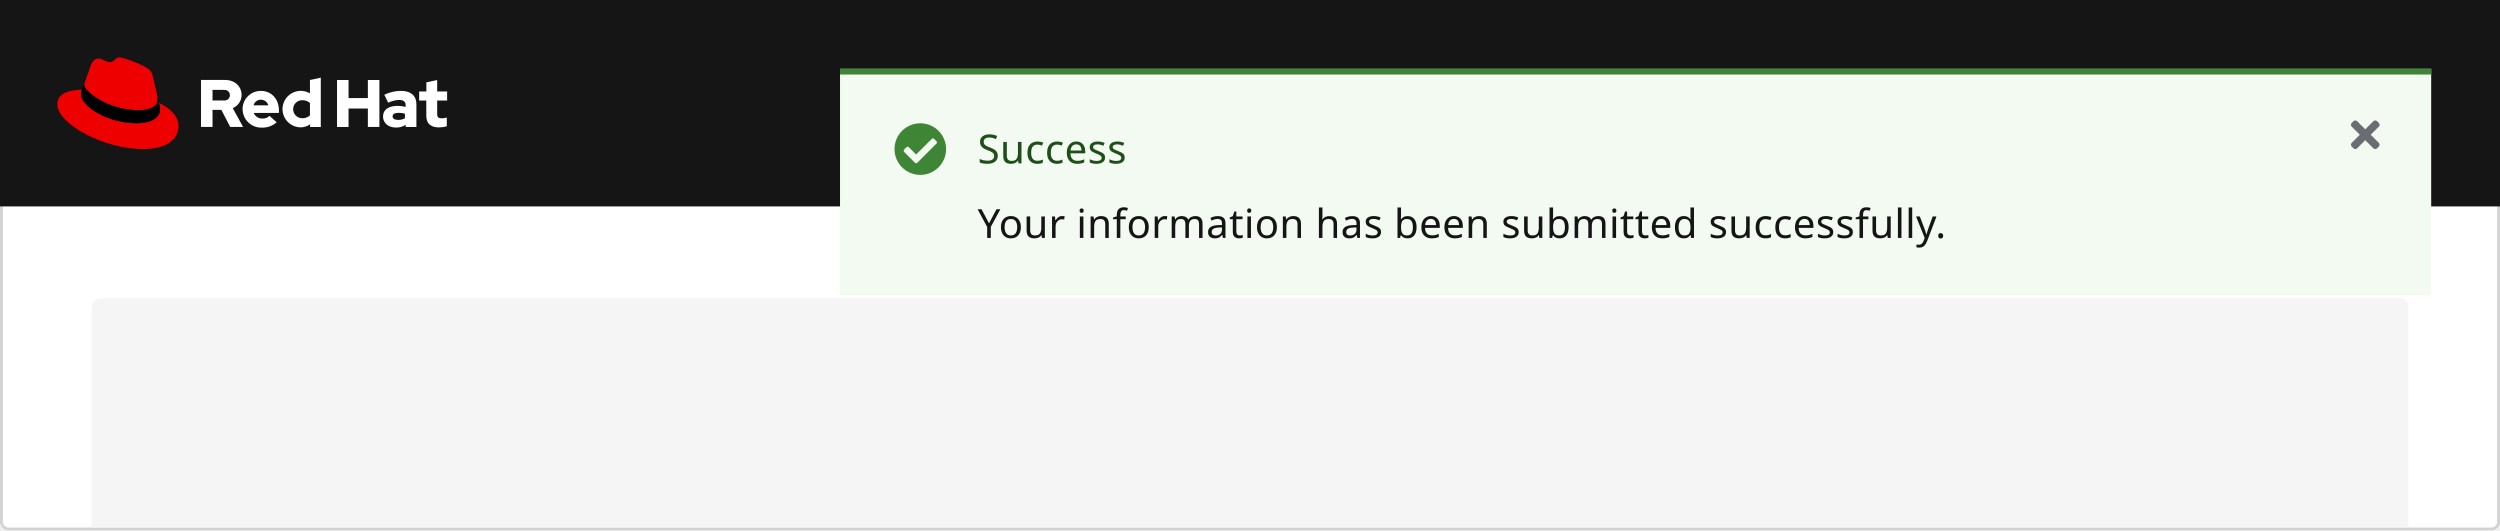
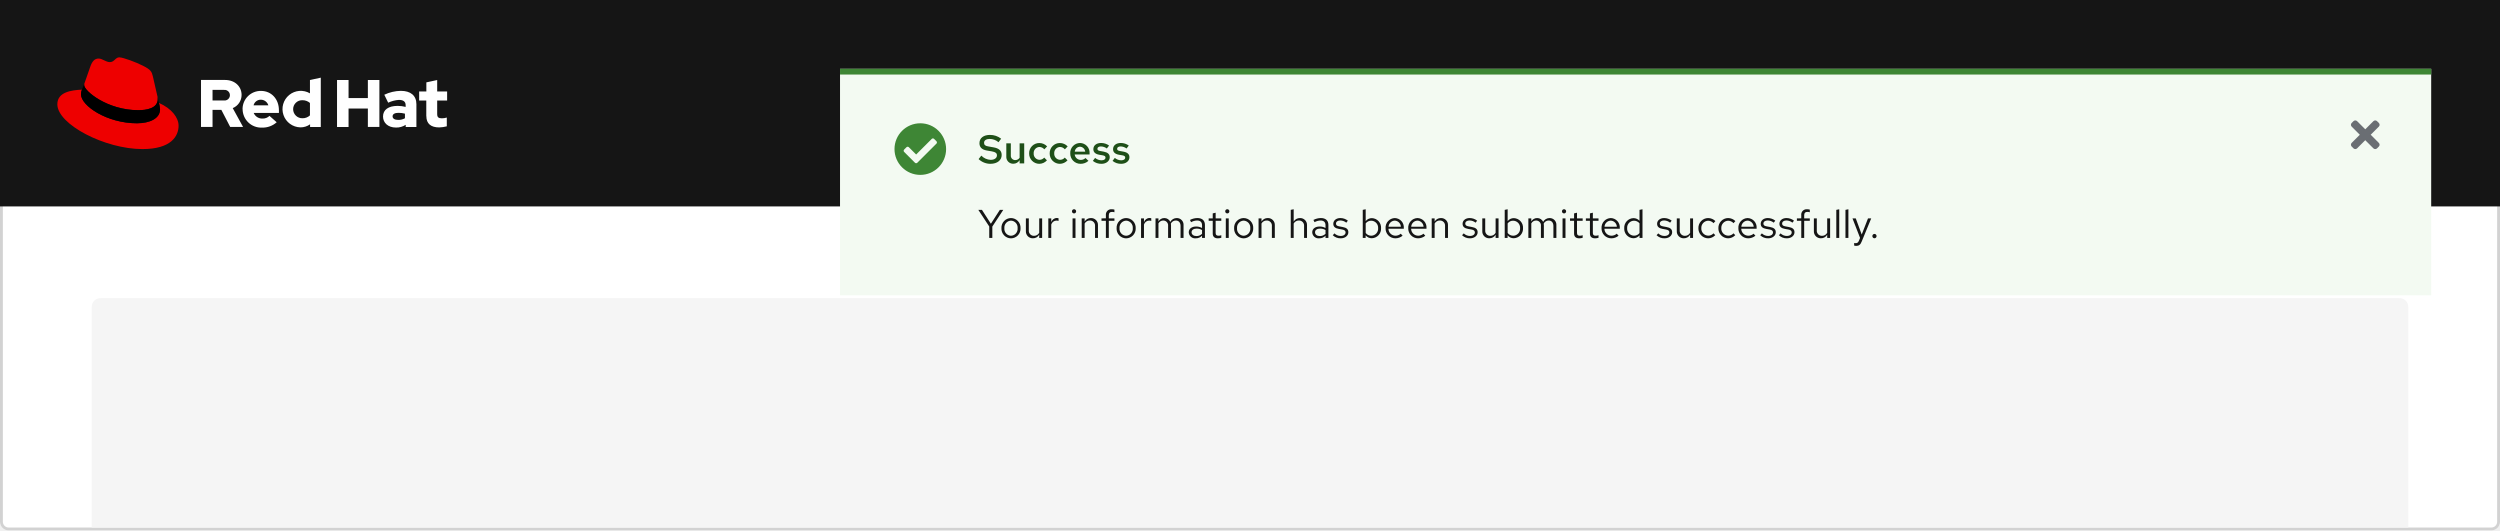
<svg xmlns="http://www.w3.org/2000/svg" width="872" height="185" viewBox="0 0 872 185">
-   <g id="alert-bestpractice-1" transform="translate(-360 -2959)">
-     <g id="Rectangle" transform="translate(360 2959)" fill="#fff" stroke="#d2d2d2" stroke-width="1">
-       <path d="M0,0H872a0,0,0,0,1,0,0V182a3,3,0,0,1-3,3H3a3,3,0,0,1-3-3V0A0,0,0,0,1,0,0Z" stroke="none" />
-       <path d="M1,.5H871a.5.5,0,0,1,.5.5V182a2.5,2.5,0,0,1-2.5,2.5H3A2.5,2.5,0,0,1,.5,182V1A.5.5,0,0,1,1,.5Z" fill="none" />
+   <g transform="translate(-360 -2959)">
+     <g transform="translate(360 2959)">
+       <path d="M0,0H872V182a3,3,0,0,1-3,3H3a3,3,0,0,1-3-3Z" fill="#fff" />
+       <path d="M1,.5H871a.5.5,0,0,1,.5.5V182a2.5,2.5,0,0,1-2.5,2.5H3A2.5,2.5,0,0,1,.5,182V1A.5.5,0,0,1,1,.5Z" fill="none" stroke="#d2d2d2" stroke-width="1" />
    </g>
-     <path id="Rectangle-2" data-name="Rectangle" d="M3,0H805a3,3,0,0,1,3,3V80a0,0,0,0,1,0,0H0a0,0,0,0,1,0,0V3A3,3,0,0,1,3,0Z" transform="translate(392 3063)" fill="#f5f5f5" />
-     <g id="Navigation">
-       <rect id="Rectangle-3" data-name="Rectangle" width="872" height="72" transform="translate(360 2959)" fill="#151515" />
-       <g id="Logo" transform="translate(379.5 2978.5)">
-         <path id="Path" d="M304.6,45.822c0,2.644,1.6,3.933,4.489,3.933a11.863,11.863,0,0,0,2.644-.378V46.311a5.616,5.616,0,0,1-1.711.267c-1.2,0-1.644-.378-1.644-1.489V40.378h3.467V37.222h-3.467v-4l-3.778.822v3.178h-2.511v3.156h2.489v5.444Zm-11.778.067c0-.822.822-1.222,2.067-1.222a8.522,8.522,0,0,1,2.244.289v1.6a4.628,4.628,0,0,1-2.356.578c-1.222,0-1.956-.467-1.956-1.244m1.156,3.911a5.931,5.931,0,0,0,3.422-.956V49.6h3.733V41.667c0-3.022-2.022-4.667-5.422-4.667a13.842,13.842,0,0,0-5.778,1.356l1.356,2.778a10.232,10.232,0,0,1,3.733-.978c1.556,0,2.356.6,2.356,1.844v.6a10.872,10.872,0,0,0-2.8-.356c-3.178,0-5.089,1.333-5.089,3.711,0,2.178,1.733,3.844,4.489,3.844m-20.533-.2h4.022V43.178H284.2v6.4h4.022V33.222H284.2v6.289h-6.733V33.222h-4.022Zm-15.311-6.2a3.128,3.128,0,0,1,3.244-3.133,3.937,3.937,0,0,1,2.622.956v4.333a3.693,3.693,0,0,1-2.622,1,3.174,3.174,0,0,1-3.244-3.156m5.911,6.2h3.733V32.4L264,33.222v4.644a6.368,6.368,0,1,0-3.378,11.867h.111a5.658,5.658,0,0,0,3.311-1.067Zm-17.156-9.511a2.747,2.747,0,0,1,2.6,1.956h-5.156a2.568,2.568,0,0,1,2.556-1.956m-6.378,3.333a6.481,6.481,0,0,0,6.733,6.4,7.35,7.35,0,0,0,5.156-1.867l-2.511-2.222a3.352,3.352,0,0,1-2.467.933,3.194,3.194,0,0,1-3.044-1.956h8.8v-.933c0-3.933-2.644-6.756-6.244-6.756a6.351,6.351,0,0,0-6.444,6.244.329.329,0,0,1,.022.156M234,36.667a1.859,1.859,0,1,1,0,3.689h-3.978V36.667Zm-8,12.911h4.022V43.622h3.067l3.089,5.956h4.489l-3.6-6.556a4.96,4.96,0,0,0,3.089-4.6c0-2.933-2.311-5.222-5.778-5.222H226Z" transform="translate(-175.389 -24.811)" fill="#fff" />
-         <path id="Path-2" data-name="Path" d="M28.722,18.944c2.778,0,6.8-.578,6.8-3.889a4.34,4.34,0,0,0-.067-.756L33.811,7.1c-.378-1.578-.711-2.311-3.489-3.689C28.167,2.3,23.478.5,22.078.5c-1.311,0-1.689,1.667-3.222,1.667-1.489,0-2.578-1.244-3.978-1.244-1.333,0-2.2.911-2.867,2.778,0,0-1.867,5.267-2.111,6.044a1.367,1.367,0,0,0-.044.422c-.022,2.044,8.044,8.756,18.867,8.778m7.222-2.533a11.462,11.462,0,0,1,.378,2.244c0,3.111-3.489,4.844-8.089,4.844-10.4,0-19.489-6.089-19.489-10.111a4.077,4.077,0,0,1,.333-1.622C5.344,11.944.5,12.611.5,16.878c0,7,16.578,15.622,29.689,15.622,10.067,0,12.6-4.556,12.6-8.156,0-2.822-2.444-6.022-6.844-7.933" fill="#e00" />
-         <path id="Path-3" data-name="Path" d="M64.8,48.767a11.462,11.462,0,0,1,.378,2.244c0,3.111-3.489,4.844-8.089,4.844-10.4,0-19.489-6.089-19.489-10.111a4.077,4.077,0,0,1,.333-1.622l.822-2.022a1.367,1.367,0,0,0-.044.422c0,2.044,8.067,8.756,18.867,8.756,2.778,0,6.8-.578,6.8-3.889a4.34,4.34,0,0,0-.067-.756Z" transform="translate(-28.856 -32.356)" />
+     <path d="M3,0H805a3,3,0,0,1,3,3V80H0V3A3,3,0,0,1,3,0Z" transform="translate(392 3063)" fill="#f5f5f5" />
+     <rect width="872" height="72" transform="translate(360 2959)" fill="#151515" />
+     <g transform="translate(379.5 2978.5)">
+       <path d="M304.6,45.822c0,2.644,1.6,3.933,4.489,3.933a11.864,11.864,0,0,0,2.644-.378V46.311a5.616,5.616,0,0,1-1.711.267c-1.2,0-1.644-.378-1.644-1.489V40.378h3.467V37.222h-3.467v-4l-3.778.822v3.178h-2.511v3.156h2.489v5.444Zm-11.778.067c0-.822.822-1.222,2.067-1.222a8.522,8.522,0,0,1,2.244.289v1.6a4.628,4.628,0,0,1-2.356.578c-1.222,0-1.956-.467-1.956-1.244m1.156,3.911a5.931,5.931,0,0,0,3.422-.956V49.6h3.733V41.667c0-3.022-2.022-4.667-5.422-4.667a13.842,13.842,0,0,0-5.778,1.356l1.356,2.778a10.232,10.232,0,0,1,3.733-.978c1.556,0,2.356.6,2.356,1.844v.6a10.872,10.872,0,0,0-2.8-.356c-3.178,0-5.089,1.333-5.089,3.711,0,2.178,1.733,3.844,4.489,3.844m-20.533-.2h4.022V43.178H284.2v6.4h4.022V33.222H284.2v6.289h-6.733V33.222h-4.022Zm-15.311-6.2a3.128,3.128,0,0,1,3.244-3.133,3.937,3.937,0,0,1,2.622.956v4.333a3.693,3.693,0,0,1-2.622,1,3.174,3.174,0,0,1-3.244-3.156m5.911,6.2h3.733V32.4L264,33.222v4.644a6.368,6.368,0,1,0-3.378,11.867h.111a5.658,5.658,0,0,0,3.311-1.067Zm-17.156-9.511a2.747,2.747,0,0,1,2.6,1.956h-5.156a2.568,2.568,0,0,1,2.556-1.956m-6.378,3.333a6.481,6.481,0,0,0,6.733,6.4,7.35,7.35,0,0,0,5.156-1.867l-2.511-2.222a3.352,3.352,0,0,1-2.467.933,3.194,3.194,0,0,1-3.044-1.956h8.8v-.933c0-3.933-2.644-6.756-6.244-6.756a6.351,6.351,0,0,0-6.444,6.244.329.329,0,0,1,.022.156M234,36.667a1.859,1.859,0,1,1,0,3.689h-3.978V36.667Zm-8,12.911h4.022V43.622h3.067l3.089,5.956h4.489l-3.6-6.556a4.96,4.96,0,0,0,3.089-4.6c0-2.933-2.311-5.222-5.778-5.222H226Z" transform="translate(-175.389 -24.811)" fill="#fff" />
+       <path d="M28.722,18.944c2.778,0,6.8-.578,6.8-3.889a4.341,4.341,0,0,0-.067-.756L33.811,7.1c-.378-1.578-.711-2.311-3.489-3.689C28.167,2.3,23.478.5,22.078.5c-1.311,0-1.689,1.667-3.222,1.667-1.489,0-2.578-1.244-3.978-1.244-1.333,0-2.2.911-2.867,2.778,0,0-1.867,5.267-2.111,6.044a1.367,1.367,0,0,0-.044.422c-.022,2.044,8.044,8.756,18.867,8.778m7.222-2.533a11.462,11.462,0,0,1,.378,2.244c0,3.111-3.489,4.844-8.089,4.844-10.4,0-19.489-6.089-19.489-10.111a4.077,4.077,0,0,1,.333-1.622C5.344,11.944.5,12.611.5,16.878c0,7,16.578,15.622,29.689,15.622,10.067,0,12.6-4.556,12.6-8.156,0-2.822-2.444-6.022-6.844-7.933" fill="#e00" />
+       <path d="M64.8,48.767a11.462,11.462,0,0,1,.378,2.244c0,3.111-3.489,4.844-8.089,4.844-10.4,0-19.489-6.089-19.489-10.111a4.077,4.077,0,0,1,.333-1.622l.822-2.022a1.367,1.367,0,0,0-.044.422c0,2.044,8.067,8.756,18.867,8.756,2.778,0,6.8-.578,6.8-3.889a4.34,4.34,0,0,0-.067-.756Z" transform="translate(-28.856 -32.356)" />
+     </g>
+     <g transform="translate(293 2761)">
+       <rect width="555" height="79" transform="translate(360 222)" fill="#f3faf2" />
+       <g transform="translate(29 -10)">
+         <rect width="14" height="14" transform="translate(856 248)" fill="none" />
+         <path d="M6.9,85l2.843-2.843a.894.894,0,0,0,0-1.264l-.632-.632a.894.894,0,0,0-1.264,0L5,83.1,2.157,80.262a.894.894,0,0,0-1.264,0l-.632.632a.894.894,0,0,0,0,1.264L3.1,85,.262,87.843a.894.894,0,0,0,0,1.264l.632.632a.894.894,0,0,0,1.264,0L5,86.9l2.843,2.843a.894.894,0,0,0,1.264,0l.632-.632a.894.894,0,0,0,0-1.264Z" transform="translate(858 170)" fill="#6a6e73" />
      </g>
-     </g>
-     <g id="Inline" transform="translate(293 2761)">
-       <rect id="Rectangle-4" data-name="Rectangle" width="555" height="79" transform="translate(360 222)" fill="#f3faf2" />
-       <g id="Close" transform="translate(29 -10)">
-         <rect id="Rectangle-5" data-name="Rectangle" width="14" height="14" transform="translate(856 248)" fill="none" />
-         <path id="Icon" d="M6.9,85l2.843-2.843a.894.894,0,0,0,0-1.264l-.632-.632a.894.894,0,0,0-1.264,0L5,83.1,2.157,80.262a.894.894,0,0,0-1.264,0l-.632.632a.894.894,0,0,0,0,1.264L3.1,85,.262,87.843a.894.894,0,0,0,0,1.264l.632.632a.894.894,0,0,0,1.264,0L5,86.9l2.843,2.843a.894.894,0,0,0,1.264,0l.632-.632a.894.894,0,0,0,0-1.264Z" transform="translate(858 170)" fill="#6a6e73" />
+       <path d="M4.046,0H5.124V-3.976L8.946-9.8h-1.2L4.62-4.956,1.5-9.8H.238L4.046-4ZM8.3-3.416A3.384,3.384,0,0,0,11.62.14a3.389,3.389,0,0,0,3.346-3.556A3.365,3.365,0,0,0,11.62-6.944,3.359,3.359,0,0,0,8.3-3.416Zm5.642.014A2.412,2.412,0,0,1,11.62-.77,2.4,2.4,0,0,1,9.324-3.4a2.421,2.421,0,0,1,2.3-2.646A2.424,2.424,0,0,1,13.944-3.4Zm3.906-3.43H16.828v4.424A2.382,2.382,0,0,0,19.292.112,2.462,2.462,0,0,0,21.476-1.12V0H22.5V-6.832H21.476v5.04a2.03,2.03,0,0,1-1.792,1.05A1.771,1.771,0,0,1,17.85-2.7ZM24.654,0h1.022V-4.676A1.921,1.921,0,0,1,27.51-6.062a2.422,2.422,0,0,1,.714.126V-6.86a2.01,2.01,0,0,0-.644-.1,2.031,2.031,0,0,0-1.9,1.484V-6.832H24.654Zm8.974-8.554a.726.726,0,0,0,.728-.742.723.723,0,0,0-.728-.728A.723.723,0,0,0,32.9-9.3.726.726,0,0,0,33.628-8.554Zm.5,1.722H33.11V0h1.022ZM36.3,0h1.022V-5.04a2.03,2.03,0,0,1,1.792-1.05A1.771,1.771,0,0,1,40.95-4.13V0h1.022V-4.424a2.382,2.382,0,0,0-2.464-2.52,2.462,2.462,0,0,0-2.184,1.232v-1.12H36.3Zm6.9-6.832v.84H44.73V0h1.022V-5.992h1.96v-.84h-1.96V-7.9c0-.826.364-1.19,1.12-1.19a2.5,2.5,0,0,1,.84.126v-.924a3.206,3.206,0,0,0-.924-.126,1.879,1.879,0,0,0-2.058,2.1v1.078Zm5.264,3.416A3.384,3.384,0,0,0,51.786.14a3.389,3.389,0,0,0,3.346-3.556,3.365,3.365,0,0,0-3.346-3.528A3.359,3.359,0,0,0,48.468-3.416ZM54.11-3.4A2.412,2.412,0,0,1,51.786-.77,2.4,2.4,0,0,1,49.49-3.4a2.421,2.421,0,0,1,2.3-2.646A2.424,2.424,0,0,1,54.11-3.4ZM56.994,0h1.022V-4.676A1.921,1.921,0,0,1,59.85-6.062a2.422,2.422,0,0,1,.714.126V-6.86a2.01,2.01,0,0,0-.644-.1,2.031,2.031,0,0,0-1.9,1.484V-6.832H56.994Zm5.054,0H63.07V-5.082A1.9,1.9,0,0,1,64.736-6.09,1.7,1.7,0,0,1,66.43-4.158V0h1.022V-4.41a2.834,2.834,0,0,0-.056-.6A1.921,1.921,0,0,1,69.1-6.09c1.064,0,1.68.756,1.68,1.932V0H71.82V-4.41a2.335,2.335,0,0,0-2.338-2.534A2.551,2.551,0,0,0,67.2-5.614a2.24,2.24,0,0,0-2.086-1.33A2.338,2.338,0,0,0,63.07-5.768V-6.832H62.048ZM76.1.126a2.906,2.906,0,0,0,2.17-.91V0h1.008V-4.536c0-1.582-.98-2.408-2.646-2.408a5.722,5.722,0,0,0-2.576.658l.392.784A4.407,4.407,0,0,1,76.51-6.09c1.148,0,1.764.546,1.764,1.694v.924A4.1,4.1,0,0,0,76.2-3.99c-1.484,0-2.562.756-2.562,2.016A2.2,2.2,0,0,0,76.1.126ZM74.62-1.988c0-.8.728-1.274,1.722-1.274a3.545,3.545,0,0,1,1.932.5v1.316a2.726,2.726,0,0,1-1.96.784C75.32-.658,74.62-1.19,74.62-1.988ZM82-1.54C82-.476,82.6.126,83.79.126a4.124,4.124,0,0,0,1.2-.182v-.91a2.521,2.521,0,0,1-.966.182c-.728,0-1.008-.294-1.008-1.022V-5.992h1.974v-.84H83.02V-8.806L82-8.568v1.736H80.584v.84H82ZM87.08-8.554a.726.726,0,0,0,.728-.742.723.723,0,0,0-.728-.728.723.723,0,0,0-.728.728A.726.726,0,0,0,87.08-8.554Zm.5,1.722H86.562V0h1.022ZM89.46-3.416A3.384,3.384,0,0,0,92.778.14a3.389,3.389,0,0,0,3.346-3.556,3.365,3.365,0,0,0-3.346-3.528A3.359,3.359,0,0,0,89.46-3.416ZM95.1-3.4A2.412,2.412,0,0,1,92.778-.77a2.4,2.4,0,0,1-2.3-2.632,2.421,2.421,0,0,1,2.3-2.646A2.424,2.424,0,0,1,95.1-3.4ZM97.986,0h1.022V-5.04A2.03,2.03,0,0,1,100.8-6.09a1.771,1.771,0,0,1,1.834,1.96V0h1.022V-4.424a2.382,2.382,0,0,0-2.464-2.52,2.462,2.462,0,0,0-2.184,1.232v-1.12H97.986Zm15.876,0h1.022V-4.424a2.382,2.382,0,0,0-2.464-2.52,2.462,2.462,0,0,0-2.184,1.232v-4.3l-1.022.21V0h1.022V-5.04a2.03,2.03,0,0,1,1.792-1.05,1.771,1.771,0,0,1,1.834,1.96Zm5.306.126a2.906,2.906,0,0,0,2.17-.91V0h1.008V-4.536c0-1.582-.98-2.408-2.646-2.408a5.722,5.722,0,0,0-2.576.658l.392.784a4.407,4.407,0,0,1,2.058-.588c1.148,0,1.764.546,1.764,1.694v.924a4.1,4.1,0,0,0-2.072-.518c-1.484,0-2.562.756-2.562,2.016A2.2,2.2,0,0,0,119.168.126Zm-1.484-2.114c0-.8.728-1.274,1.722-1.274a3.545,3.545,0,0,1,1.932.5v1.316a2.726,2.726,0,0,1-1.96.784C118.384-.658,117.684-1.19,117.684-1.988Zm6.188,1.036A3.788,3.788,0,0,0,126.658.126c1.54,0,2.66-.952,2.646-2.114.014-1.036-.644-1.6-1.988-1.834l-1.134-.21c-.84-.154-1.19-.392-1.19-.98,0-.672.63-1.092,1.484-1.092a3.45,3.45,0,0,1,2.114.77l.546-.7a4.251,4.251,0,0,0-2.618-.91c-1.442,0-2.464.84-2.464,2,0,1.022.658,1.568,1.932,1.792l1.134.2c.854.154,1.218.448,1.218,1.022,0,.672-.616,1.232-1.722,1.232a3.059,3.059,0,0,1-2.156-.9Zm16.842-2.464a3.308,3.308,0,0,0-3.164-3.5,2.705,2.705,0,0,0-2.2,1.036v-4.13l-1.022.21V0h1.008V-.9A2.7,2.7,0,0,0,137.494.1,3.329,3.329,0,0,0,140.714-3.416ZM137.3-6.02A2.451,2.451,0,0,1,139.692-3.4,2.443,2.443,0,0,1,137.3-.784a2.421,2.421,0,0,1-1.946-.952V-5.082A2.352,2.352,0,0,1,137.3-6.02Zm4.984,2.6A3.418,3.418,0,0,0,145.67.126a3.935,3.935,0,0,0,2.562-.91l-.644-.7a2.792,2.792,0,0,1-1.876.7,2.459,2.459,0,0,1-2.422-2.422h5.362V-3.5a3.236,3.236,0,0,0-3.136-3.444A3.336,3.336,0,0,0,142.282-3.416Zm3.22-2.632A2.25,2.25,0,0,1,147.63-3.92h-4.312A2.258,2.258,0,0,1,145.5-6.048Zm4.69,2.632A3.418,3.418,0,0,0,153.58.126a3.935,3.935,0,0,0,2.562-.91l-.644-.7a2.792,2.792,0,0,1-1.876.7A2.459,2.459,0,0,1,151.2-3.206h5.362V-3.5a3.236,3.236,0,0,0-3.136-3.444A3.336,3.336,0,0,0,150.192-3.416Zm3.22-2.632A2.25,2.25,0,0,1,155.54-3.92h-4.312A2.258,2.258,0,0,1,153.412-6.048ZM158.382,0H159.4V-5.04A2.03,2.03,0,0,1,161.2-6.09a1.771,1.771,0,0,1,1.834,1.96V0h1.022V-4.424a2.382,2.382,0,0,0-2.464-2.52A2.462,2.462,0,0,0,159.4-5.712v-1.12h-1.022Zm10.584-.952A3.788,3.788,0,0,0,171.752.126c1.54,0,2.66-.952,2.646-2.114.014-1.036-.644-1.6-1.988-1.834l-1.134-.21c-.84-.154-1.19-.392-1.19-.98,0-.672.63-1.092,1.484-1.092a3.45,3.45,0,0,1,2.114.77l.546-.7a4.251,4.251,0,0,0-2.618-.91c-1.442,0-2.464.84-2.464,2,0,1.022.658,1.568,1.932,1.792l1.134.2c.854.154,1.218.448,1.218,1.022,0,.672-.616,1.232-1.722,1.232a3.06,3.06,0,0,1-2.156-.9Zm8.078-5.88h-1.022v4.424a2.382,2.382,0,0,0,2.464,2.52A2.462,2.462,0,0,0,180.67-1.12V0h1.022V-6.832H180.67v5.04a2.03,2.03,0,0,1-1.792,1.05,1.771,1.771,0,0,1-1.834-1.96Zm13.188,3.416a3.308,3.308,0,0,0-3.164-3.5,2.705,2.705,0,0,0-2.2,1.036v-4.13l-1.022.21V0h1.008V-.9A2.7,2.7,0,0,0,187.012.1,3.329,3.329,0,0,0,190.232-3.416Zm-3.416-2.6A2.451,2.451,0,0,1,189.21-3.4a2.443,2.443,0,0,1-2.394,2.618,2.421,2.421,0,0,1-1.946-.952V-5.082A2.352,2.352,0,0,1,186.816-6.02ZM192.094,0h1.022V-5.082a1.9,1.9,0,0,1,1.666-1.008,1.7,1.7,0,0,1,1.694,1.932V0H197.5V-4.41a2.834,2.834,0,0,0-.056-.6A1.921,1.921,0,0,1,199.15-6.09c1.064,0,1.68.756,1.68,1.932V0h1.036V-4.41a2.335,2.335,0,0,0-2.338-2.534,2.551,2.551,0,0,0-2.282,1.33,2.24,2.24,0,0,0-2.086-1.33,2.338,2.338,0,0,0-2.044,1.176V-6.832h-1.022ZM204.54-8.554a.726.726,0,0,0,.728-.742.723.723,0,0,0-.728-.728.723.723,0,0,0-.728.728A.726.726,0,0,0,204.54-8.554Zm.5,1.722h-1.022V0h1.022Zm3,5.292c0,1.064.6,1.666,1.792,1.666a4.124,4.124,0,0,0,1.2-.182v-.91a2.521,2.521,0,0,1-.966.182c-.728,0-1.008-.294-1.008-1.022V-5.992h1.974v-.84h-1.974V-8.806l-1.022.238v1.736h-1.414v.84h1.414Zm5.53,0c0,1.064.6,1.666,1.792,1.666a4.124,4.124,0,0,0,1.2-.182v-.91a2.521,2.521,0,0,1-.966.182c-.728,0-1.008-.294-1.008-1.022V-5.992h1.974v-.84h-1.974V-8.806l-1.022.238v1.736h-1.414v.84h1.414Zm4.046-1.876A3.418,3.418,0,0,0,221,.126a3.935,3.935,0,0,0,2.562-.91l-.644-.7a2.792,2.792,0,0,1-1.876.7,2.459,2.459,0,0,1-2.422-2.422h5.362V-3.5a3.236,3.236,0,0,0-3.136-3.444A3.336,3.336,0,0,0,217.616-3.416Zm3.22-2.632a2.25,2.25,0,0,1,2.128,2.128h-4.312A2.258,2.258,0,0,1,220.836-6.048ZM230.874,0H231.9V-10.01l-1.036.21v3.822a2.8,2.8,0,0,0-2.114-.938,3.329,3.329,0,0,0-3.22,3.514A3.308,3.308,0,0,0,228.69.1a2.747,2.747,0,0,0,2.184-1.022Zm-4.326-3.416a2.428,2.428,0,0,1,2.38-2.6,2.462,2.462,0,0,1,1.932.91v3.4a2.36,2.36,0,0,1-1.932.91A2.44,2.44,0,0,1,226.548-3.416ZM236.81-.952A3.788,3.788,0,0,0,239.6.126c1.54,0,2.66-.952,2.646-2.114.014-1.036-.644-1.6-1.988-1.834l-1.134-.21c-.84-.154-1.19-.392-1.19-.98,0-.672.63-1.092,1.484-1.092a3.45,3.45,0,0,1,2.114.77l.546-.7a4.251,4.251,0,0,0-2.618-.91c-1.442,0-2.464.84-2.464,2,0,1.022.658,1.568,1.932,1.792l1.134.2c.854.154,1.218.448,1.218,1.022,0,.672-.616,1.232-1.722,1.232a3.06,3.06,0,0,1-2.156-.9Zm8.078-5.88h-1.022v4.424A2.382,2.382,0,0,0,246.33.112a2.462,2.462,0,0,0,2.184-1.232V0h1.022V-6.832h-1.022v5.04a2.03,2.03,0,0,1-1.792,1.05,1.771,1.771,0,0,1-1.834-1.96ZM254.8-.8a2.465,2.465,0,0,1-2.38-2.618,2.478,2.478,0,0,1,2.38-2.6,2.61,2.61,0,0,1,1.876.854l.658-.714a3.628,3.628,0,0,0-2.548-1.064A3.423,3.423,0,0,0,251.4-3.416,3.435,3.435,0,0,0,254.786.126,3.461,3.461,0,0,0,257.292-.98l-.63-.63A2.442,2.442,0,0,1,254.8-.8Zm6.972,0a2.465,2.465,0,0,1-2.38-2.618,2.478,2.478,0,0,1,2.38-2.6,2.61,2.61,0,0,1,1.876.854l.658-.714a3.628,3.628,0,0,0-2.548-1.064,3.423,3.423,0,0,0-3.388,3.528A3.435,3.435,0,0,0,261.758.126,3.461,3.461,0,0,0,264.264-.98l-.63-.63A2.442,2.442,0,0,1,261.772-.8Zm3.57-2.618A3.418,3.418,0,0,0,268.73.126a3.935,3.935,0,0,0,2.562-.91l-.644-.7a2.792,2.792,0,0,1-1.876.7,2.459,2.459,0,0,1-2.422-2.422h5.362V-3.5a3.236,3.236,0,0,0-3.136-3.444A3.336,3.336,0,0,0,265.342-3.416Zm3.22-2.632A2.25,2.25,0,0,1,270.69-3.92h-4.312A2.258,2.258,0,0,1,268.562-6.048Zm4.4,5.1A3.788,3.788,0,0,0,275.744.126c1.54,0,2.66-.952,2.646-2.114.014-1.036-.644-1.6-1.988-1.834l-1.134-.21c-.84-.154-1.19-.392-1.19-.98,0-.672.63-1.092,1.484-1.092a3.45,3.45,0,0,1,2.114.77l.546-.7a4.251,4.251,0,0,0-2.618-.91c-1.442,0-2.464.84-2.464,2,0,1.022.658,1.568,1.932,1.792l1.134.2c.854.154,1.218.448,1.218,1.022,0,.672-.616,1.232-1.722,1.232a3.059,3.059,0,0,1-2.156-.9Zm6.524,0A3.788,3.788,0,0,0,282.268.126c1.54,0,2.66-.952,2.646-2.114.014-1.036-.644-1.6-1.988-1.834l-1.134-.21c-.84-.154-1.19-.392-1.19-.98,0-.672.63-1.092,1.484-1.092a3.45,3.45,0,0,1,2.114.77l.546-.7a4.251,4.251,0,0,0-2.618-.91c-1.442,0-2.464.84-2.464,2,0,1.022.658,1.568,1.932,1.792l1.134.2c.854.154,1.218.448,1.218,1.022,0,.672-.616,1.232-1.722,1.232a3.059,3.059,0,0,1-2.156-.9Zm6.272-5.88v.84h1.526V0H288.3V-5.992h1.96v-.84H288.3V-7.9c0-.826.364-1.19,1.12-1.19a2.5,2.5,0,0,1,.84.126v-.924a3.206,3.206,0,0,0-.924-.126,1.879,1.879,0,0,0-2.058,2.1v1.078Zm6.944,0h-1.022v4.424A2.382,2.382,0,0,0,294.14.112a2.462,2.462,0,0,0,2.184-1.232V0h1.022V-6.832h-1.022v5.04a2.03,2.03,0,0,1-1.792,1.05A1.771,1.771,0,0,1,292.7-2.7Zm7.826-3.178L299.5-9.8V0h1.022Zm3.192,0-1.022.21V0h1.022ZM307.4.952c-.28.7-.644.868-1.106.868a3.447,3.447,0,0,1-.56-.056v.91a2.247,2.247,0,0,0,.658.1c1.022,0,1.54-.434,1.96-1.512l3.332-8.092h-1.12l-2.2,5.628-2.072-5.628h-1.148L307.79-.014Zm5.418-2.366a.753.753,0,0,0-.742.77.75.75,0,0,0,.742.756.747.747,0,0,0,.728-.756A.751.751,0,0,0,312.816-1.414Z" transform="translate(408 281)" fill="#151515" />
+       <path d="M.336-1.512A6,6,0,0,0,4.438.14C6.93.14,8.386-1.19,8.386-2.926c0-1.456-.882-2.352-2.9-2.688L3.752-5.922C2.7-6.09,2.24-6.426,2.24-7.182c0-.938.882-1.358,1.946-1.358A4.727,4.727,0,0,1,7.28-7.392L8.2-8.624A6.247,6.247,0,0,0,4.284-9.94C2.17-9.94.63-8.932.63-7.056c0,1.4.84,2.24,2.52,2.548L4.956-4.2c1.316.238,1.778.63,1.778,1.4,0,.882-.812,1.554-2.2,1.554a4.757,4.757,0,0,1-3.248-1.47Zm11.242-5.5H10v4.62A2.364,2.364,0,0,0,12.432.112a2.52,2.52,0,0,0,2.212-1.26V0h1.6V-7.014h-1.6v5.026a1.768,1.768,0,0,1-1.526.826,1.51,1.51,0,0,1-1.54-1.68Zm10,5.754a2.094,2.094,0,0,1-2.03-2.24,2.088,2.088,0,0,1,1.988-2.24,2.277,2.277,0,0,1,1.722.826l.98-1.022A3.693,3.693,0,0,0,21.5-7.112,3.527,3.527,0,0,0,17.962-3.5,3.551,3.551,0,0,0,21.5.14a3.611,3.611,0,0,0,2.674-1.218l-.952-.952A2.084,2.084,0,0,1,21.574-1.26Zm7.168,0a2.094,2.094,0,0,1-2.03-2.24A2.088,2.088,0,0,1,28.7-5.74a2.277,2.277,0,0,1,1.722.826l.98-1.022a3.693,3.693,0,0,0-2.73-1.176A3.527,3.527,0,0,0,25.13-3.5,3.551,3.551,0,0,0,28.672.14a3.611,3.611,0,0,0,2.674-1.218l-.952-.952A2.084,2.084,0,0,1,28.742-1.26ZM32.3-3.5A3.568,3.568,0,0,0,35.882.14,4,4,0,0,0,38.654-.9l-1.036-.98a2.279,2.279,0,0,1-1.666.658,2.119,2.119,0,0,1-2.1-1.9h5.194v-.392a3.378,3.378,0,0,0-3.332-3.612A3.455,3.455,0,0,0,32.3-3.5Zm3.4-2.324a1.9,1.9,0,0,1,1.82,1.736H33.88A1.871,1.871,0,0,1,35.7-5.824ZM40.18-.882A4.609,4.609,0,0,0,43.218.14c1.61,0,2.87-.98,2.856-2.282C46.088-3.206,45.388-3.836,44-4.1L42.77-4.326c-.7-.126-.994-.308-.994-.77,0-.532.518-.826,1.218-.826a3.559,3.559,0,0,1,2.072.714L45.85-6.23a4.714,4.714,0,0,0-2.772-.9c-1.61,0-2.716.826-2.716,2.17,0,1.05.686,1.68,2.03,1.932l1.246.21c.686.126.966.364.966.8,0,.49-.434.938-1.4.938a3.521,3.521,0,0,1-2.226-.84Zm6.874,0A4.609,4.609,0,0,0,50.092.14c1.61,0,2.87-.98,2.856-2.282.014-1.064-.686-1.694-2.072-1.96l-1.232-.224c-.7-.126-.994-.308-.994-.77,0-.532.518-.826,1.218-.826a3.559,3.559,0,0,1,2.072.714l.784-1.022a4.714,4.714,0,0,0-2.772-.9c-1.61,0-2.716.826-2.716,2.17,0,1.05.686,1.68,2.03,1.932l1.246.21c.686.126.966.364.966.8,0,.49-.434.938-1.4.938a3.521,3.521,0,0,1-2.226-.84Z" transform="translate(408 255)" fill="#1e4f18" />
+       <g transform="translate(-23 -8)">
+         <rect width="24" height="24" transform="translate(399 246)" fill="none" />
+         <path d="M26,17a9,9,0,1,1-9-9A9,9,0,0,1,26,17ZM15.959,21.765l6.677-6.677a.581.581,0,0,0,0-.821l-.821-.821a.581.581,0,0,0-.821,0l-5.446,5.446L13.006,16.35a.581.581,0,0,0-.821,0l-.821.821a.581.581,0,0,0,0,.821l3.774,3.774a.581.581,0,0,0,.821,0Z" transform="translate(394 241)" fill="#3e8635" />
      </g>
-       <text id="Your_information_has_been_submitted_successfully." data-name="Your information has been submitted successfully." transform="translate(408 281)" fill="#151515" font-size="14" font-family="RedHatText-Regular, Red Hat Text" letter-spacing="0.01em">
-         <tspan x="0" y="0">Your information has been submitted successfully.</tspan>
-       </text>
-       <text id="Success" transform="translate(408 255)" fill="#1e4f18" font-size="14" font-family="RedHatText-Medium, Red Hat Text" font-weight="500" letter-spacing="0.01em">
-         <tspan x="0" y="0">Success</tspan>
-       </text>
-       <g id="Icon-2" data-name="Icon" transform="translate(-23 -8)">
-         <rect id="Rectangle-6" data-name="Rectangle" width="24" height="24" transform="translate(399 246)" fill="none" />
-         <path id="Icon-3" data-name="Icon" d="M26,17a9,9,0,1,1-9-9A9,9,0,0,1,26,17ZM15.959,21.765l6.677-6.677a.581.581,0,0,0,0-.821l-.821-.821a.581.581,0,0,0-.821,0l-5.446,5.446-2.542-2.542a.581.581,0,0,0-.821,0l-.821.821a.581.581,0,0,0,0,.821l3.774,3.774a.581.581,0,0,0,.821,0Z" transform="translate(394 241)" fill="#3e8635" />
-       </g>
-       <rect id="Rectangle-7" data-name="Rectangle" width="555" height="2" transform="translate(360 222)" fill="#3e8635" />
+       <rect width="555" height="2" transform="translate(360 222)" fill="#3e8635" />
    </g>
  </g>
</svg>
